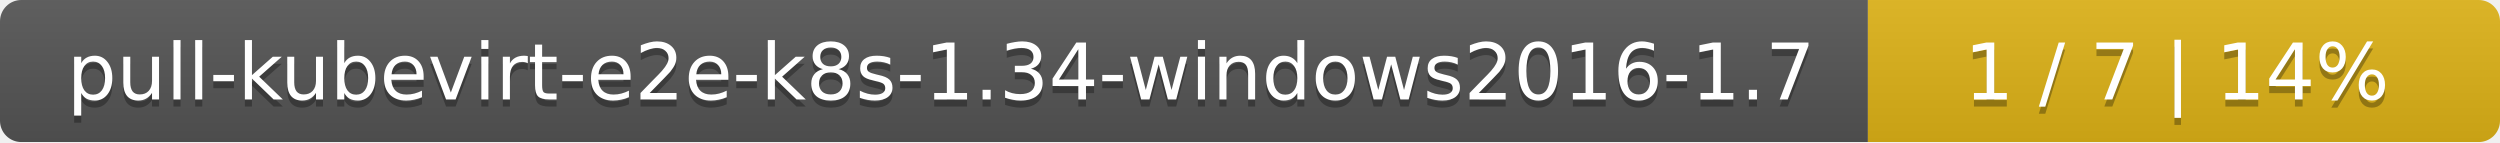
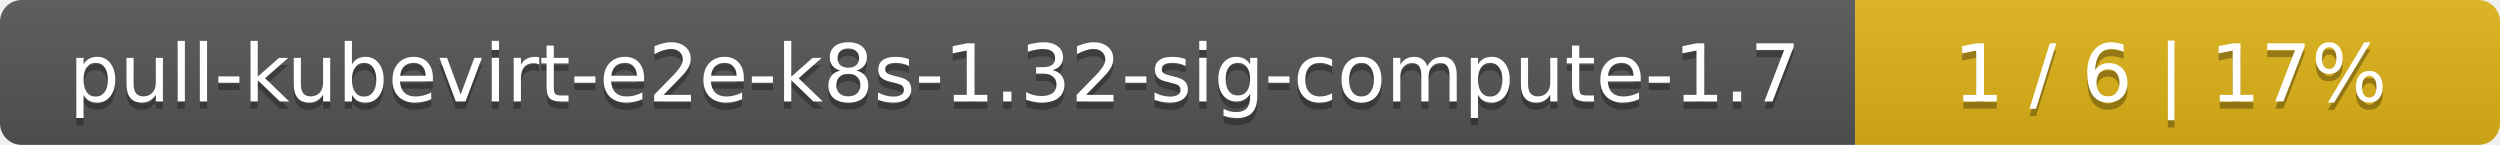
- <svg xmlns="http://www.w3.org/2000/svg" width="352" height="20">
+ <svg xmlns="http://www.w3.org/2000/svg" width="345" height="20">
  <linearGradient id="smooth" x2="0" y2="100%">
    <stop offset="0" stop-color="#bbb" stop-opacity=".1" />
    <stop offset="1" stop-opacity=".1" />
  </linearGradient>
  <mask id="round">
-     <rect width="352" height="20" rx="3" fill="#fff" />
+     <rect width="345" height="20" rx="3" fill="#fff" />
  </mask>
  <g mask="url(#round)">
-     <rect width="263" height="20" fill="#555" />
-     <rect x="263" width="89" height="20" fill="#dfb317" />
-     <rect width="352" height="20" fill="url(#smooth)" />
+     <rect width="256" height="20" fill="#555" />
+     <rect x="256" width="89" height="20" fill="#dfb317" />
+     <rect width="345" height="20" fill="url(#smooth)" />
  </g>
  <g fill="#fff" text-anchor="middle" font-family="DejaVu Sans,Verdana,Geneva,sans-serif" font-size="11">
-     <text x="132.5" y="15" fill="#010101" fill-opacity=".3">pull-kubevirt-e2e-k8s-1.34-windows2016-1.7</text>
-     <text x="132.5" y="14">pull-kubevirt-e2e-k8s-1.34-windows2016-1.7</text>
-     <text x="306.5" y="15" fill="#010101" fill-opacity=".3">1 / 7    |    14%</text>
-     <text x="306.5" y="14">1 / 7    |    14%</text>
+     <text x="129" y="15" fill="#010101" fill-opacity=".3">pull-kubevirt-e2e-k8s-1.32-sig-compute-1.7</text>
+     <text x="129" y="14">pull-kubevirt-e2e-k8s-1.32-sig-compute-1.7</text>
+     <text x="299.5" y="15" fill="#010101" fill-opacity=".3">1 / 6    |    17%</text>
+     <text x="299.5" y="14">1 / 6    |    17%</text>
  </g>
</svg>
